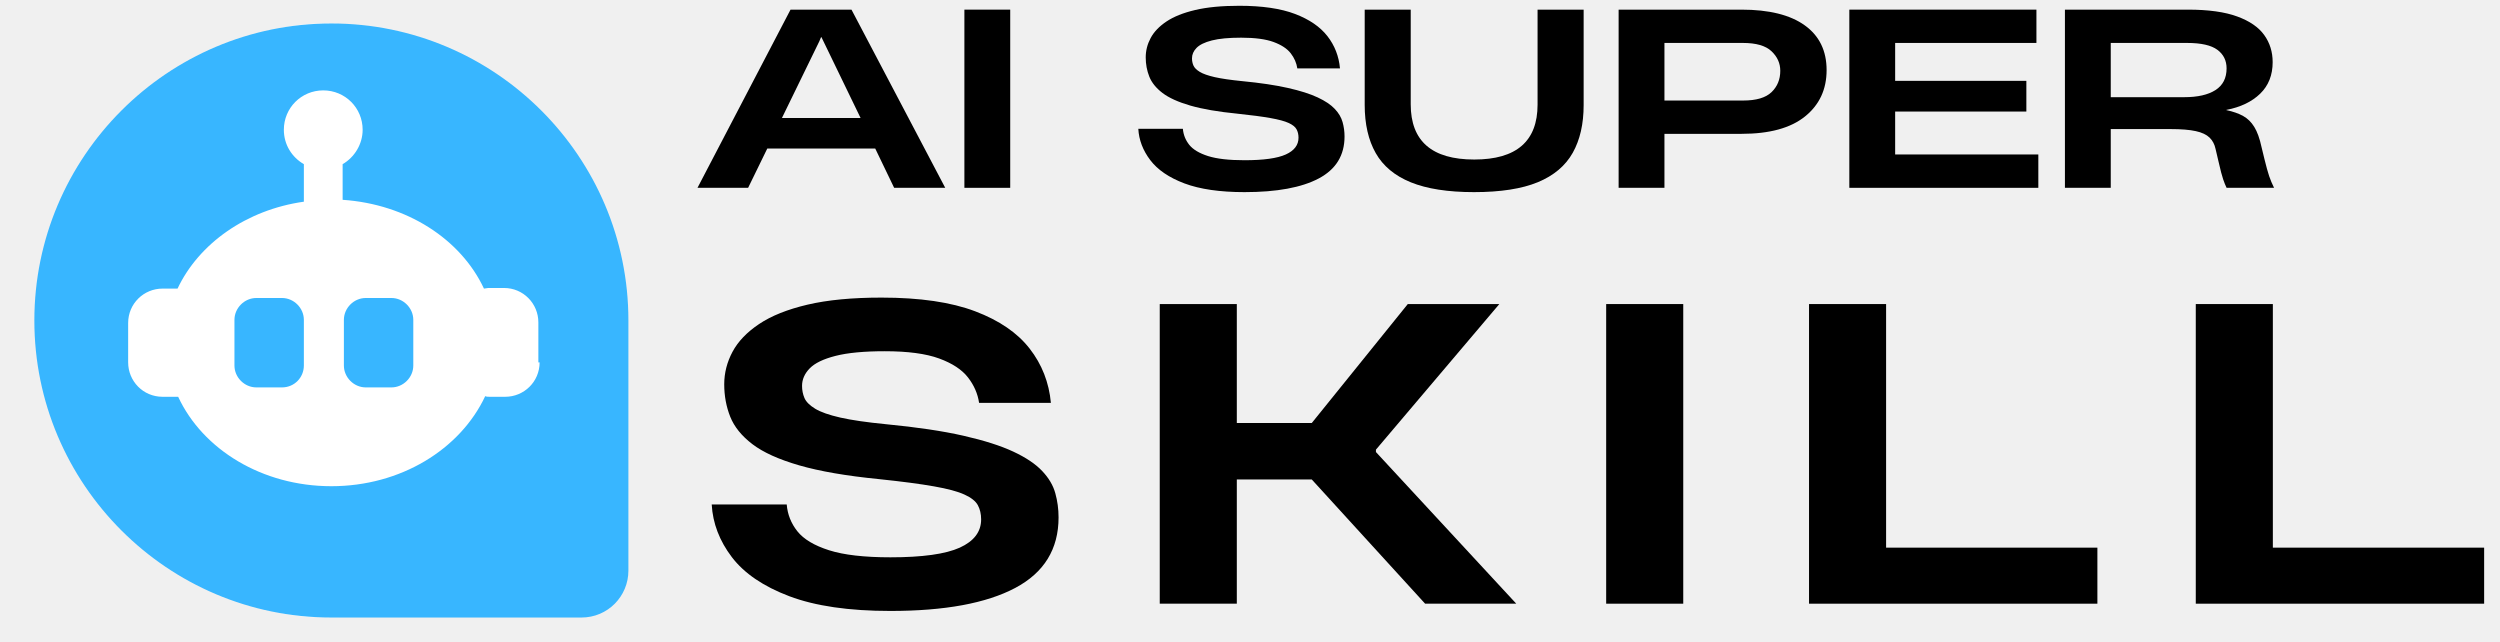
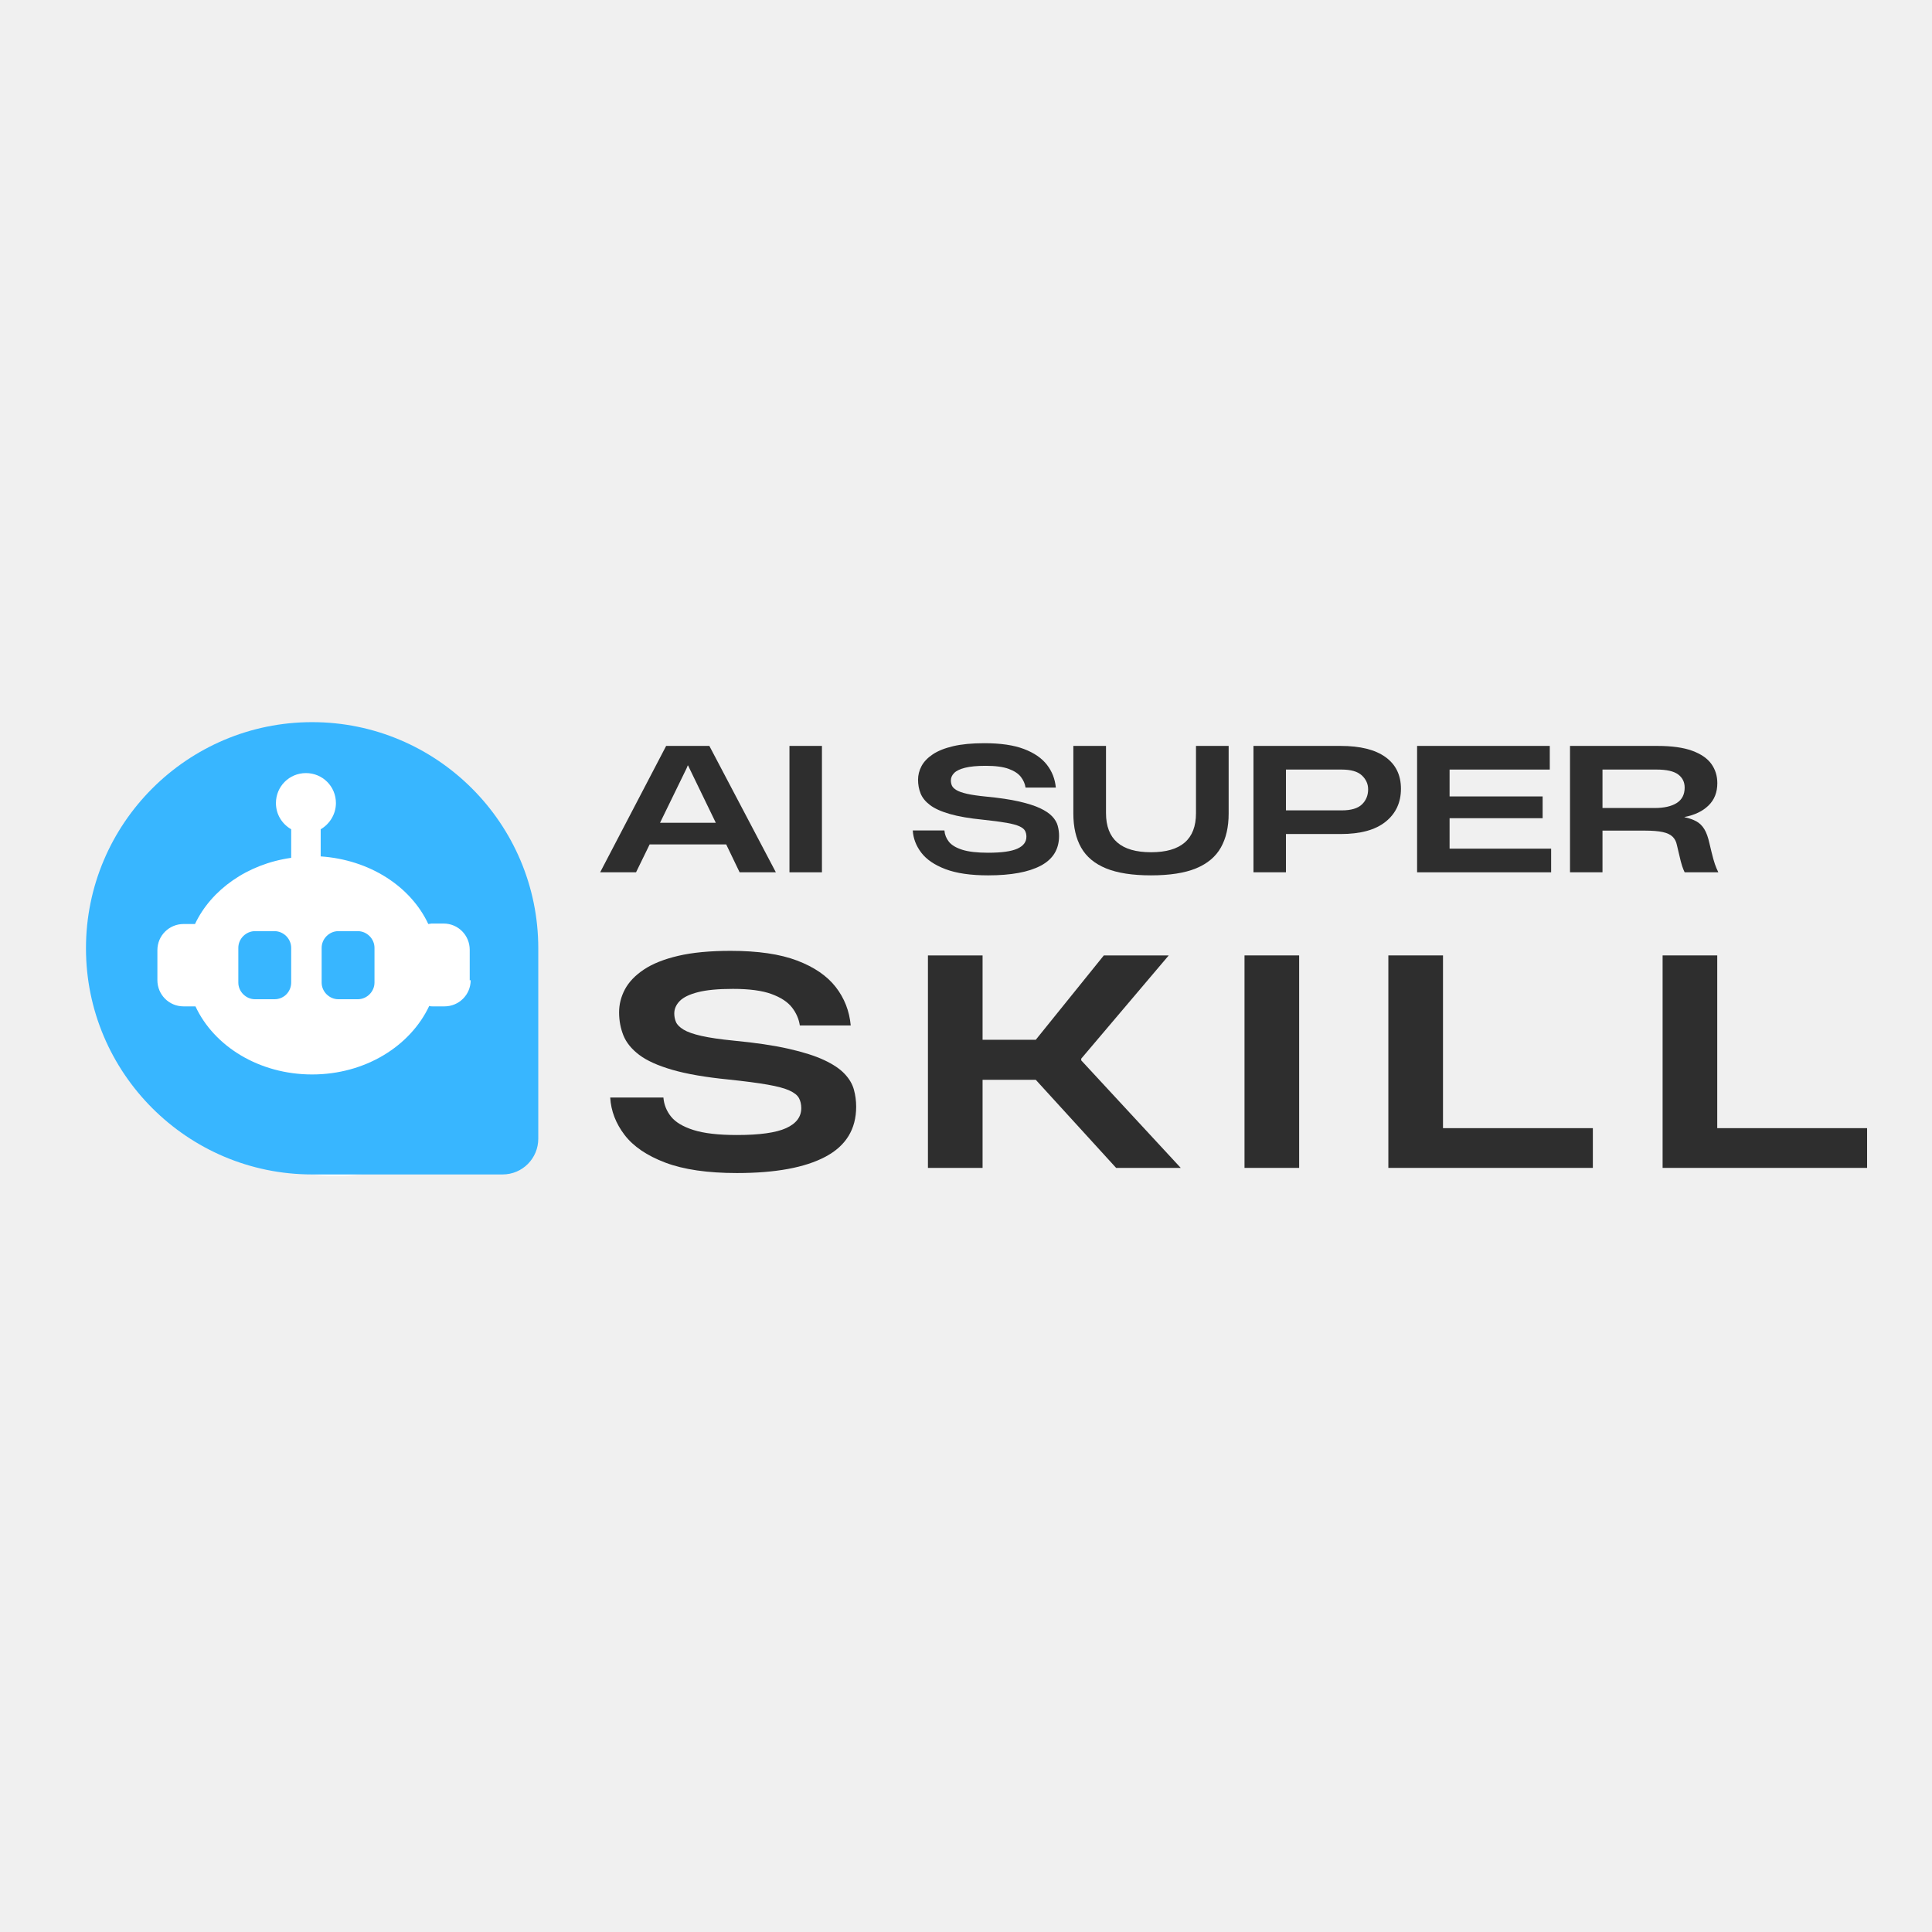
- <svg xmlns="http://www.w3.org/2000/svg" width="780" height="200" zoomAndPan="magnify" viewBox="360 650 780 200" preserveAspectRatio="xMidYMid meet" shape-rendering="geometricPrecision" text-rendering="geometricPrecision" version="1.0">
+ <svg xmlns="http://www.w3.org/2000/svg" shape-rendering="geometricPrecision" text-rendering="geometricPrecision" width="2000" zoomAndPan="magnify" viewBox="0 0 1500 1500" height="2000" preserveAspectRatio="xMidYMid meet" version="1.0">
  <defs>
    <g />
-     <clipPath id="cae12c0eb3">
-       <path d="M 382.621 657.324 L 540.164 657.324 L 540.164 843 L 382.621 843 Z M 382.621 657.324 " clip-rule="nonzero" />
+     <clipPath id="b048cc114e">
+       <path d="M 121.871 586.098 L 399.859 586.098 L 399.859 914 L 121.871 914 Z M 121.871 586.098 " clip-rule="nonzero" />
    </clipPath>
-     <clipPath id="c988b6ef71">
-       <path d="M 461.395 657.324 C 417.891 657.324 382.621 698.816 382.621 750 C 382.621 801.184 417.891 842.676 461.395 842.676 C 504.898 842.676 540.164 801.184 540.164 750 C 540.164 698.816 504.898 657.324 461.395 657.324 Z M 461.395 657.324 " clip-rule="nonzero" />
+     <clipPath id="4fd0b667a4">
+       <path d="M 260.863 586.098 C 184.102 586.098 121.871 659.316 121.871 749.633 C 121.871 839.949 184.102 913.168 260.863 913.168 C 337.629 913.168 399.859 839.949 399.859 749.633 C 399.859 659.316 337.629 586.098 260.863 586.098 Z M 260.863 586.098 " clip-rule="nonzero" />
    </clipPath>
-     <clipPath id="418119ad9b">
-       <path d="M 0.621 0.324 L 158.164 0.324 L 158.164 185.879 L 0.621 185.879 Z M 0.621 0.324 " clip-rule="nonzero" />
+     <clipPath id="acee8102aa">
+       <path d="M 0.871 0.098 L 278.859 0.098 L 278.859 327 L 0.871 327 Z M 0.871 0.098 " clip-rule="nonzero" />
    </clipPath>
-     <clipPath id="2a8c61f132">
-       <path d="M 79.395 0.324 C 35.891 0.324 0.621 41.816 0.621 93 C 0.621 144.184 35.891 185.676 79.395 185.676 C 122.898 185.676 158.164 144.184 158.164 93 C 158.164 41.816 122.898 0.324 79.395 0.324 Z M 79.395 0.324 " clip-rule="nonzero" />
+     <clipPath id="1a29fc43a9">
+       <path d="M 139.863 0.098 C 63.102 0.098 0.871 73.316 0.871 163.633 C 0.871 253.949 63.102 327.168 139.863 327.168 C 216.629 327.168 278.859 253.949 278.859 163.633 C 278.859 73.316 216.629 0.098 139.863 0.098 Z M 139.863 0.098 " clip-rule="nonzero" />
    </clipPath>
-     <clipPath id="9054efc35f">
-       <rect x="0" width="159" y="0" height="186" />
+     <clipPath id="47ca1db2bd">
+       <rect x="0" width="279" y="0" height="328" />
    </clipPath>
-     <clipPath id="6aac8c9aa6">
-       <path d="M 370.719 657.324 L 555.969 657.324 L 555.969 842.574 L 370.719 842.574 Z M 370.719 657.324 " clip-rule="nonzero" />
+     <clipPath id="95bca35613">
+       <path d="M 94.234 570.32 L 399.859 570.32 L 399.859 902.211 L 94.234 902.211 Z M 94.234 570.32 " clip-rule="nonzero" />
+     </clipPath>
+     <clipPath id="f96af0a356">
+       <path d="M 247.047 570.32 C 162.652 570.32 94.234 644.613 94.234 736.258 C 94.234 827.902 162.652 902.195 247.047 902.195 C 331.445 902.195 399.859 827.902 399.859 736.258 C 399.859 644.613 331.445 570.32 247.047 570.32 Z M 247.047 570.32 " clip-rule="nonzero" />
+     </clipPath>
+     <clipPath id="fa8381a449">
+       <path d="M 0.234 0.32 L 305.859 0.32 L 305.859 332.211 L 0.234 332.211 Z M 0.234 0.32 " clip-rule="nonzero" />
+     </clipPath>
+     <clipPath id="cbbc066c78">
+       <path d="M 153.047 0.32 C 68.652 0.32 0.234 74.613 0.234 166.258 C 0.234 257.902 68.652 332.195 153.047 332.195 C 237.445 332.195 305.859 257.902 305.859 166.258 C 305.859 74.613 237.445 0.32 153.047 0.32 Z M 153.047 0.32 " clip-rule="nonzero" />
+     </clipPath>
+     <clipPath id="5e224af36a">
+       <rect x="0" width="306" y="0" height="333" />
+     </clipPath>
+     <clipPath id="a362efe726">
+       <path d="M 66.75 560.672 L 417.75 560.672 L 417.75 911.672 L 66.75 911.672 Z M 66.75 560.672 " clip-rule="nonzero" />
    </clipPath>
  </defs>
-   <g clip-path="url(#cae12c0eb3)">
-     <g clip-path="url(#c988b6ef71)">
-       <g transform="matrix(1, 0, 0, 1, 382, 657)">
-         <g clip-path="url(#9054efc35f)">
-           <g clip-path="url(#418119ad9b)">
-             <g clip-path="url(#2a8c61f132)">
-               <path fill="#ffffff" d="M 0.621 0.324 L 158.164 0.324 L 158.164 185.555 L 0.621 185.555 Z M 0.621 0.324 " fill-opacity="1" fill-rule="nonzero" />
+   <g clip-path="url(#b048cc114e)">
+     <g clip-path="url(#4fd0b667a4)">
+       <g transform="matrix(1, 0, 0, 1, 121, 586)">
+         <g clip-path="url(#47ca1db2bd)">
+           <g clip-path="url(#acee8102aa)">
+             <g clip-path="url(#1a29fc43a9)">
+               <path fill="#ffffff" d="M 0.871 0.098 L 278.859 0.098 L 278.859 326.953 L 0.871 326.953 Z M 0.871 0.098 " fill-opacity="1" fill-rule="nonzero" />
            </g>
          </g>
        </g>
      </g>
    </g>
  </g>
-   <path fill="#38b6ff" d="M 447.977 770.871 L 439.98 770.871 C 436.273 770.871 433.148 767.75 433.148 764.043 L 433.148 749.801 C 433.148 746.094 436.273 742.973 439.98 742.973 L 447.977 742.973 C 451.684 742.973 454.805 746.094 454.805 749.801 L 454.805 764.043 C 454.805 767.75 451.879 770.871 447.977 770.871 Z M 447.977 770.871 " fill-opacity="1" fill-rule="nonzero" />
-   <path fill="#38b6ff" d="M 482.121 770.871 L 474.121 770.871 C 470.414 770.871 467.293 767.75 467.293 764.043 L 467.293 749.801 C 467.293 746.094 470.414 742.973 474.121 742.973 L 482.121 742.973 C 485.828 742.973 488.949 746.094 488.949 749.801 L 488.949 764.043 C 488.949 767.75 485.828 770.871 482.121 770.871 Z M 482.121 770.871 " fill-opacity="1" fill-rule="nonzero" />
-   <g clip-path="url(#6aac8c9aa6)">
-     <path fill="#38b6ff" d="M 463.391 657.324 C 412.273 657.324 370.719 698.879 370.719 749.996 C 370.719 801.109 412.273 842.668 463.391 842.668 L 541.43 842.668 C 549.625 842.668 556.062 836.031 556.062 828.035 L 556.062 749.996 C 556.062 698.879 514.508 657.324 463.391 657.324 Z M 528.359 763.066 C 528.359 769.113 523.48 773.797 517.629 773.797 L 512.75 773.797 C 512.359 773.797 511.773 773.797 511.387 773.602 C 503.582 790.184 485.047 801.695 463.391 801.695 C 441.734 801.695 423.199 790.184 415.59 773.797 L 410.715 773.797 C 404.664 773.797 399.984 768.918 399.984 763.066 L 399.984 750.773 C 399.984 744.727 404.859 740.043 410.715 740.043 L 415.395 740.043 C 422.031 725.996 436.855 715.461 454.805 712.926 L 454.805 701.219 C 451.098 699.074 448.562 695.172 448.562 690.488 C 448.562 683.66 454.027 678.199 460.855 678.199 C 467.684 678.199 473.145 683.66 473.145 690.488 C 473.145 694.977 470.609 699.074 466.902 701.219 L 466.902 712.34 C 486.996 713.707 503.777 724.633 510.996 740.043 C 511.387 740.043 511.969 739.848 512.359 739.848 L 517.238 739.848 C 523.285 739.848 527.969 744.727 527.969 750.578 L 527.969 763.066 Z M 528.359 763.066 " fill-opacity="1" fill-rule="nonzero" />
-   </g>
-   <g fill="#000000" fill-opacity="1">
-     <g transform="translate(577.0211, 708.6002)">
-       <g>
-         <path d="M 0.594 0 L 29.625 -55.594 L 48.641 -55.594 L 77.891 0 L 61.953 0 L 56.047 -12.266 L 22.375 -12.266 L 16.391 0 Z M 26.938 -21.781 L 51.484 -21.781 L 39.891 -45.719 L 39.281 -46.984 L 39.141 -46.984 L 38.609 -45.719 Z M 26.938 -21.781 " />
+   <g clip-path="url(#95bca35613)">
+     <g clip-path="url(#f96af0a356)">
+       <g transform="matrix(1, 0, 0, 1, 94, 570)">
+         <g clip-path="url(#5e224af36a)">
+           <g clip-path="url(#fa8381a449)">
+             <g clip-path="url(#cbbc066c78)">
+               <path fill="#ffffff" d="M 0.234 0.32 L 305.859 0.32 L 305.859 332.211 L 0.234 332.211 Z M 0.234 0.32 " fill-opacity="1" fill-rule="nonzero" />
+             </g>
+           </g>
+         </g>
      </g>
    </g>
  </g>
-   <g fill="#000000" fill-opacity="1">
-     <g transform="translate(653.2664, 708.6002)">
+   <g fill="#2e2e2e" fill-opacity="1">
+     <g transform="translate(464.8984, 677.2517)">
      <g>
-         <path d="M 7.625 0 L 7.625 -55.594 L 21.922 -55.594 L 21.922 0 Z M 7.625 0 " />
+         <path d="M 1.062 0 L 52.297 -98.125 L 85.844 -98.125 L 137.484 0 L 109.344 0 L 98.922 -21.656 L 39.484 -21.656 L 28.922 0 Z M 47.547 -38.438 L 90.859 -38.438 L 70.391 -80.688 L 69.328 -82.938 L 69.062 -82.938 L 68.141 -80.688 Z M 47.547 -38.438 " />
      </g>
    </g>
  </g>
-   <g fill="#000000" fill-opacity="1">
-     <g transform="translate(680.5768, 708.6002)">
+   <g fill="#2e2e2e" fill-opacity="1">
+     <g transform="translate(599.466, 677.2517)">
+       <g>
+         <path d="M 13.469 0 L 13.469 -98.125 L 38.688 -98.125 L 38.688 0 Z M 13.469 0 " />
+       </g>
+     </g>
+   </g>
+   <g fill="#2e2e2e" fill-opacity="1">
+     <g transform="translate(647.6673, 677.2517)">
      <g />
    </g>
  </g>
-   <g fill="#000000" fill-opacity="1">
-     <g transform="translate(712.1521, 708.6002)">
+   <g fill="#2e2e2e" fill-opacity="1">
+     <g transform="translate(703.3959, 677.2517)">
      <g>
-         <path d="M 36.141 1.344 C 28.461 1.344 22.211 0.434 17.391 -1.375 C 12.578 -3.195 9.023 -5.617 6.734 -8.641 C 4.441 -11.66 3.195 -14.914 3 -18.406 L 16.906 -18.406 C 17.062 -16.562 17.723 -14.898 18.891 -13.422 C 20.066 -11.953 22.023 -10.781 24.766 -9.906 C 27.516 -9.039 31.305 -8.609 36.141 -8.609 C 42.078 -8.609 46.367 -9.207 49.016 -10.406 C 51.66 -11.602 52.984 -13.348 52.984 -15.641 C 52.984 -16.641 52.781 -17.508 52.375 -18.25 C 51.977 -19 51.156 -19.66 49.906 -20.234 C 48.664 -20.805 46.77 -21.316 44.219 -21.766 C 41.676 -22.223 38.258 -22.676 33.969 -23.125 C 27.938 -23.719 23.023 -24.562 19.234 -25.656 C 15.441 -26.758 12.547 -28.07 10.547 -29.594 C 8.555 -31.113 7.188 -32.805 6.438 -34.672 C 5.688 -36.547 5.312 -38.555 5.312 -40.703 C 5.312 -42.797 5.82 -44.801 6.844 -46.719 C 7.863 -48.645 9.508 -50.367 11.781 -51.891 C 14.051 -53.41 17.047 -54.609 20.766 -55.484 C 24.484 -56.359 29.062 -56.797 34.5 -56.797 C 41.633 -56.797 47.43 -55.945 51.891 -54.25 C 56.359 -52.551 59.727 -50.242 62 -47.328 C 64.27 -44.41 65.578 -41.055 65.922 -37.266 L 52.609 -37.266 C 52.359 -38.961 51.672 -40.535 50.547 -41.984 C 49.422 -43.43 47.633 -44.602 45.188 -45.5 C 42.75 -46.395 39.383 -46.844 35.094 -46.844 C 31.25 -46.844 28.203 -46.555 25.953 -45.984 C 23.711 -45.41 22.117 -44.633 21.172 -43.656 C 20.223 -42.688 19.75 -41.602 19.75 -40.406 C 19.75 -39.602 19.898 -38.852 20.203 -38.156 C 20.504 -37.457 21.164 -36.797 22.188 -36.172 C 23.207 -35.555 24.766 -35.008 26.859 -34.531 C 28.953 -34.062 31.77 -33.648 35.312 -33.297 C 41.051 -32.742 45.844 -32.031 49.688 -31.156 C 53.531 -30.289 56.625 -29.305 58.969 -28.203 C 61.312 -27.109 63.094 -25.91 64.312 -24.609 C 65.531 -23.316 66.336 -21.945 66.734 -20.5 C 67.141 -19.051 67.344 -17.555 67.344 -16.016 C 67.344 -10.129 64.66 -5.766 59.297 -2.922 C 53.93 -0.078 46.211 1.344 36.141 1.344 Z M 36.141 1.344 " />
+         <path d="M 63.781 2.375 C 50.227 2.375 39.203 0.77 30.703 -2.438 C 22.203 -5.656 15.926 -9.926 11.875 -15.25 C 7.832 -20.582 5.633 -26.328 5.281 -32.484 L 29.844 -32.484 C 30.113 -29.223 31.281 -26.297 33.344 -23.703 C 35.414 -21.109 38.867 -19.039 43.703 -17.5 C 48.547 -15.957 55.238 -15.188 63.781 -15.188 C 74.258 -15.188 81.832 -16.242 86.5 -18.359 C 91.164 -20.473 93.5 -23.551 93.5 -27.594 C 93.5 -29.363 93.145 -30.906 92.438 -32.219 C 91.738 -33.539 90.285 -34.707 88.078 -35.719 C 85.879 -36.727 82.535 -37.629 78.047 -38.422 C 73.555 -39.223 67.523 -40.02 59.953 -40.812 C 49.305 -41.863 40.633 -43.359 33.938 -45.297 C 27.25 -47.234 22.145 -49.547 18.625 -52.234 C 15.102 -54.922 12.68 -57.91 11.359 -61.203 C 10.035 -64.504 9.375 -68.051 9.375 -71.844 C 9.375 -75.539 10.273 -79.082 12.078 -82.469 C 13.891 -85.863 16.797 -88.898 20.797 -91.578 C 24.805 -94.266 30.086 -96.379 36.641 -97.922 C 43.203 -99.461 51.281 -100.234 60.875 -100.234 C 73.469 -100.234 83.703 -98.734 91.578 -95.734 C 99.461 -92.742 105.406 -88.672 109.406 -83.516 C 113.414 -78.367 115.727 -72.453 116.344 -65.766 L 92.844 -65.766 C 92.395 -68.754 91.18 -71.523 89.203 -74.078 C 87.223 -76.641 84.078 -78.711 79.766 -80.297 C 75.453 -81.879 69.508 -82.672 61.938 -82.672 C 55.156 -82.672 49.785 -82.164 45.828 -81.156 C 41.867 -80.145 39.051 -78.781 37.375 -77.062 C 35.695 -75.344 34.859 -73.426 34.859 -71.312 C 34.859 -69.906 35.125 -68.582 35.656 -67.344 C 36.188 -66.113 37.352 -64.945 39.156 -63.844 C 40.957 -62.75 43.707 -61.781 47.406 -60.938 C 51.102 -60.102 56.078 -59.379 62.328 -58.766 C 72.453 -57.797 80.906 -56.539 87.688 -55 C 94.469 -53.457 99.926 -51.719 104.062 -49.781 C 108.195 -47.844 111.344 -45.727 113.5 -43.438 C 115.664 -41.156 117.098 -38.738 117.797 -36.188 C 118.504 -33.633 118.859 -30.992 118.859 -28.266 C 118.859 -17.867 114.125 -10.16 104.656 -5.141 C 95.195 -0.129 81.57 2.375 63.781 2.375 Z M 63.781 2.375 " />
      </g>
    </g>
  </g>
-   <g fill="#000000" fill-opacity="1">
-     <g transform="translate(780.3164, 708.6002)">
+   <g fill="#2e2e2e" fill-opacity="1">
+     <g transform="translate(823.7012, 677.2517)">
      <g>
-         <path d="M 39.578 1.344 C 31.453 1.344 24.879 0.32 19.859 -1.719 C 14.848 -3.758 11.195 -6.801 8.906 -10.844 C 6.613 -14.883 5.469 -19.898 5.469 -25.891 L 5.469 -55.594 L 19.828 -55.594 L 19.828 -26.047 C 19.828 -14.566 26.438 -8.828 39.656 -8.828 C 52.82 -8.828 59.406 -14.539 59.406 -25.969 L 59.406 -55.594 L 73.781 -55.594 L 73.781 -25.812 C 73.781 -19.926 72.645 -14.961 70.375 -10.922 C 68.102 -6.879 64.473 -3.82 59.484 -1.75 C 54.492 0.309 47.859 1.344 39.578 1.344 Z M 39.578 1.344 " />
+         <path d="M 69.859 2.375 C 55.504 2.375 43.906 0.57 35.062 -3.031 C 26.219 -6.645 19.77 -12.016 15.719 -19.141 C 11.664 -26.273 9.641 -35.125 9.641 -45.688 L 9.641 -98.125 L 35 -98.125 L 35 -45.953 C 35 -25.703 46.664 -15.578 70 -15.578 C 93.238 -15.578 104.859 -25.66 104.859 -45.828 L 104.859 -98.125 L 130.219 -98.125 L 130.219 -45.562 C 130.219 -35.176 128.211 -26.414 124.203 -19.281 C 120.203 -12.145 113.797 -6.75 104.984 -3.094 C 96.18 0.551 84.473 2.375 69.859 2.375 Z M 69.859 2.375 " />
      </g>
    </g>
  </g>
-   <g fill="#000000" fill-opacity="1">
-     <g transform="translate(857.3848, 708.6002)">
+   <g fill="#2e2e2e" fill-opacity="1">
+     <g transform="translate(959.7214, 677.2517)">
      <g>
-         <path d="M 7.625 0 L 7.625 -55.594 L 45.938 -55.594 C 54.57 -55.594 61.16 -53.957 65.703 -50.688 C 70.242 -47.426 72.516 -42.773 72.516 -36.734 C 72.516 -30.703 70.27 -25.879 65.781 -22.266 C 61.289 -18.648 54.703 -16.844 46.016 -16.844 L 21.922 -16.844 L 21.922 0 Z M 21.922 -27.234 L 46.469 -27.234 C 50.562 -27.234 53.516 -28.102 55.328 -29.844 C 57.148 -31.594 58.062 -33.816 58.062 -36.516 C 58.062 -38.859 57.148 -40.891 55.328 -42.609 C 53.516 -44.336 50.535 -45.203 46.391 -45.203 L 21.922 -45.203 Z M 21.922 -27.234 " />
+         <path d="M 13.469 0 L 13.469 -98.125 L 81.094 -98.125 C 96.32 -98.125 107.941 -95.238 115.953 -89.469 C 123.961 -83.707 127.969 -75.5 127.969 -64.844 C 127.969 -54.188 124.004 -45.664 116.078 -39.281 C 108.16 -32.906 96.539 -29.719 81.219 -29.719 L 38.688 -29.719 L 38.688 0 Z M 38.688 -48.078 L 82.016 -48.078 C 89.234 -48.078 94.445 -49.613 97.656 -52.688 C 100.875 -55.77 102.484 -59.691 102.484 -64.453 C 102.484 -68.586 100.875 -72.172 97.656 -75.203 C 94.445 -78.242 89.188 -79.766 81.875 -79.766 L 38.688 -79.766 Z M 38.688 -48.078 " />
      </g>
    </g>
  </g>
-   <g fill="#000000" fill-opacity="1">
-     <g transform="translate(929.3652, 708.6002)">
+   <g fill="#2e2e2e" fill-opacity="1">
+     <g transform="translate(1086.762, 677.2517)">
      <g>
-         <path d="M 7.625 0 L 7.625 -55.594 L 66 -55.594 L 66 -45.203 L 21.922 -45.203 L 21.922 -33.375 L 62.859 -33.375 L 62.859 -23.797 L 21.922 -23.797 L 21.922 -10.406 L 66.594 -10.406 L 66.594 0 Z M 7.625 0 " />
+         <path d="M 13.469 0 L 13.469 -98.125 L 116.484 -98.125 L 116.484 -79.766 L 38.688 -79.766 L 38.688 -58.906 L 110.938 -58.906 L 110.938 -42 L 38.688 -42 L 38.688 -18.359 L 117.531 -18.359 L 117.531 0 Z M 13.469 0 " />
      </g>
    </g>
  </g>
-   <g fill="#000000" fill-opacity="1">
-     <g transform="translate(996.6316, 708.6002)">
+   <g fill="#2e2e2e" fill-opacity="1">
+     <g transform="translate(1205.482, 677.2517)">
      <g>
-         <path d="M 7.625 0 L 7.625 -55.594 L 46.016 -55.594 C 52.398 -55.594 57.523 -54.879 61.391 -53.453 C 65.266 -52.035 68.07 -50.102 69.812 -47.656 C 71.562 -45.219 72.438 -42.398 72.438 -39.203 C 72.438 -35.172 71.141 -31.895 68.547 -29.375 C 65.953 -26.852 62.43 -25.164 57.984 -24.312 L 57.984 -24.25 C 60.086 -23.801 61.836 -23.188 63.234 -22.406 C 64.629 -21.633 65.785 -20.5 66.703 -19 C 67.629 -17.508 68.391 -15.391 68.984 -12.641 L 69.891 -8.906 C 70.441 -6.656 70.926 -4.906 71.344 -3.656 C 71.77 -2.414 72.281 -1.195 72.875 0 L 58.062 0 C 57.719 -0.695 57.359 -1.594 56.984 -2.688 C 56.609 -3.789 56.145 -5.562 55.594 -8 L 54.625 -12.125 C 54.32 -13.57 53.695 -14.754 52.75 -15.672 C 51.801 -16.598 50.367 -17.27 48.453 -17.688 C 46.535 -18.113 43.906 -18.328 40.562 -18.328 L 21.922 -18.328 L 21.922 0 Z M 21.922 -28.281 L 44.891 -28.281 C 49.035 -28.281 52.266 -29.016 54.578 -30.484 C 56.898 -31.961 58.062 -34.223 58.062 -37.266 C 58.062 -39.711 57.102 -41.645 55.188 -43.062 C 53.27 -44.488 50.113 -45.203 45.719 -45.203 L 21.922 -45.203 Z M 21.922 -28.281 " />
+         <path d="M 13.469 0 L 13.469 -98.125 L 81.219 -98.125 C 92.488 -98.125 101.535 -96.867 108.359 -94.359 C 115.18 -91.848 120.133 -88.438 123.219 -84.125 C 126.301 -79.812 127.844 -74.836 127.844 -69.203 C 127.844 -62.066 125.551 -56.273 120.969 -51.828 C 116.395 -47.391 110.188 -44.422 102.344 -42.922 L 102.344 -42.781 C 106.039 -41.988 109.125 -40.91 111.594 -39.547 C 114.062 -38.18 116.109 -36.176 117.734 -33.531 C 119.359 -30.895 120.703 -27.156 121.766 -22.312 L 123.344 -15.719 C 124.312 -11.75 125.172 -8.664 125.922 -6.469 C 126.672 -4.27 127.57 -2.113 128.625 0 L 102.484 0 C 101.867 -1.227 101.227 -2.812 100.562 -4.75 C 99.906 -6.688 99.094 -9.812 98.125 -14.125 L 96.406 -21.391 C 95.875 -23.941 94.77 -26.031 93.094 -27.656 C 91.426 -29.289 88.895 -30.484 85.5 -31.234 C 82.113 -31.984 77.473 -32.359 71.578 -32.359 L 38.688 -32.359 L 38.688 0 Z M 38.688 -49.922 L 79.234 -49.922 C 86.547 -49.922 92.25 -51.219 96.344 -53.812 C 100.438 -56.414 102.484 -60.398 102.484 -65.766 C 102.484 -70.078 100.785 -73.488 97.391 -76 C 94.004 -78.508 88.438 -79.766 80.688 -79.766 L 38.688 -79.766 Z M 38.688 -49.922 " />
      </g>
    </g>
  </g>
-   <g fill="#000000" fill-opacity="1">
-     <g transform="translate(577.0211, 838.3502)">
+   <g fill="#2e2e2e" fill-opacity="1">
+     <g transform="translate(464.8984, 906.7517)">
      <g>
-         <path d="M 60.781 2.266 C 47.852 2.266 37.344 0.73 29.25 -2.328 C 21.156 -5.391 15.176 -9.457 11.312 -14.531 C 7.457 -19.602 5.363 -25.078 5.031 -30.953 L 28.438 -30.953 C 28.688 -27.848 29.797 -25.055 31.766 -22.578 C 33.742 -20.109 37.035 -18.141 41.641 -16.672 C 46.254 -15.203 52.633 -14.469 60.781 -14.469 C 70.758 -14.469 77.973 -15.473 82.422 -17.484 C 86.867 -19.504 89.094 -22.441 89.094 -26.297 C 89.094 -27.973 88.754 -29.441 88.078 -30.703 C 87.41 -31.961 86.023 -33.07 83.922 -34.031 C 81.828 -35 78.641 -35.859 74.359 -36.609 C 70.086 -37.367 64.344 -38.125 57.125 -38.875 C 46.977 -39.883 38.719 -41.312 32.344 -43.156 C 25.969 -45 21.098 -47.203 17.734 -49.766 C 14.379 -52.328 12.07 -55.18 10.812 -58.328 C 9.562 -61.473 8.938 -64.848 8.938 -68.453 C 8.938 -71.973 9.797 -75.348 11.516 -78.578 C 13.234 -81.805 16 -84.695 19.812 -87.25 C 23.633 -89.812 28.672 -91.828 34.922 -93.297 C 41.172 -94.766 48.863 -95.5 58 -95.5 C 70 -95.5 79.75 -94.07 87.25 -91.219 C 94.758 -88.375 100.422 -84.492 104.234 -79.578 C 108.055 -74.672 110.266 -69.031 110.859 -62.656 L 88.453 -62.656 C 88.035 -65.508 86.883 -68.148 85 -70.578 C 83.113 -73.016 80.113 -74.988 76 -76.5 C 71.883 -78.008 66.223 -78.766 59.016 -78.766 C 52.555 -78.766 47.438 -78.281 43.656 -77.312 C 39.883 -76.352 37.203 -75.055 35.609 -73.422 C 34.016 -71.785 33.219 -69.961 33.219 -67.953 C 33.219 -66.609 33.469 -65.348 33.969 -64.172 C 34.477 -62.992 35.594 -61.879 37.312 -60.828 C 39.031 -59.785 41.648 -58.863 45.172 -58.062 C 48.691 -57.27 53.43 -56.582 59.391 -56 C 69.035 -55.07 77.086 -53.875 83.547 -52.406 C 90.004 -50.938 95.203 -49.281 99.141 -47.438 C 103.086 -45.594 106.086 -43.578 108.141 -41.391 C 110.203 -39.211 111.566 -36.906 112.234 -34.469 C 112.91 -32.039 113.25 -29.523 113.25 -26.922 C 113.25 -17.023 108.738 -9.688 99.719 -4.906 C 90.695 -0.125 77.719 2.266 60.781 2.266 Z M 60.781 2.266 " />
+         <path d="M 107.234 4 C 84.441 4 65.906 1.293 51.625 -4.109 C 37.344 -9.516 26.797 -16.691 19.984 -25.641 C 13.172 -34.598 9.469 -44.258 8.875 -54.625 L 50.172 -54.625 C 50.617 -49.145 52.582 -44.223 56.062 -39.859 C 59.539 -35.492 65.348 -32.016 73.484 -29.422 C 81.629 -26.828 92.879 -25.531 107.234 -25.531 C 124.848 -25.531 137.578 -27.305 145.422 -30.859 C 153.273 -34.41 157.203 -39.594 157.203 -46.406 C 157.203 -49.363 156.609 -51.953 155.422 -54.172 C 154.234 -56.391 151.789 -58.348 148.094 -60.047 C 144.395 -61.754 138.77 -63.273 131.219 -64.609 C 123.664 -65.941 113.523 -67.273 100.797 -68.609 C 82.891 -70.379 68.312 -72.895 57.062 -76.156 C 45.812 -79.414 37.223 -83.301 31.297 -87.812 C 25.379 -92.32 21.312 -97.352 19.094 -102.906 C 16.875 -108.457 15.766 -114.414 15.766 -120.781 C 15.766 -127 17.281 -132.957 20.312 -138.656 C 23.352 -144.352 28.238 -149.457 34.969 -153.969 C 41.707 -158.488 50.586 -162.039 61.609 -164.625 C 72.641 -167.219 86.223 -168.516 102.359 -168.516 C 123.523 -168.516 140.727 -166 153.969 -160.969 C 167.219 -155.938 177.211 -149.094 183.953 -140.438 C 190.691 -131.781 194.578 -121.828 195.609 -110.578 L 156.094 -110.578 C 155.352 -115.609 153.316 -120.27 149.984 -124.562 C 146.648 -128.852 141.359 -132.328 134.109 -134.984 C 126.859 -137.648 116.863 -138.984 104.125 -138.984 C 92.727 -138.984 83.695 -138.133 77.031 -136.438 C 70.375 -134.738 65.641 -132.441 62.828 -129.547 C 60.016 -126.66 58.609 -123.441 58.609 -119.891 C 58.609 -117.523 59.051 -115.305 59.938 -113.234 C 60.832 -111.16 62.797 -109.195 65.828 -107.344 C 68.867 -105.5 73.492 -103.875 79.703 -102.469 C 85.922 -101.062 94.285 -99.836 104.797 -98.797 C 121.816 -97.172 136.023 -95.062 147.422 -92.469 C 158.828 -89.883 168.004 -86.961 174.953 -83.703 C 181.91 -80.453 187.203 -76.898 190.828 -73.047 C 194.461 -69.203 196.867 -65.129 198.047 -60.828 C 199.234 -56.535 199.828 -52.098 199.828 -47.516 C 199.828 -30.047 191.867 -17.094 175.953 -8.656 C 160.047 -0.219 137.141 4 107.234 4 Z M 107.234 4 " />
      </g>
    </g>
  </g>
-   <g fill="#000000" fill-opacity="1">
-     <g transform="translate(709.0111, 838.3502)">
+   <g fill="#2e2e2e" fill-opacity="1">
+     <g transform="translate(697.8078, 906.7517)">
      <g>
-         <path d="M 12.828 0 L 12.828 -93.484 L 36.875 -93.484 L 36.875 -56.375 L 60.266 -56.375 L 90.219 -93.484 L 118.781 -93.484 L 80.281 -48.062 L 80.281 -47.312 L 124.062 0 L 95.625 0 L 60.266 -38.75 L 36.875 -38.75 L 36.875 0 Z M 12.828 0 " />
+         <path d="M 22.641 0 L 22.641 -164.969 L 65.062 -164.969 L 65.062 -99.469 L 106.359 -99.469 L 159.203 -164.969 L 209.594 -164.969 L 141.656 -84.812 L 141.656 -83.484 L 218.922 0 L 168.75 0 L 106.359 -68.391 L 65.062 -68.391 L 65.062 0 Z M 22.641 0 " />
      </g>
    </g>
  </g>
-   <g fill="#000000" fill-opacity="1">
-     <g transform="translate(848.2989, 838.3502)">
+   <g fill="#2e2e2e" fill-opacity="1">
+     <g transform="translate(943.5948, 906.7517)">
      <g>
-         <path d="M 12.828 0 L 12.828 -93.484 L 36.875 -93.484 L 36.875 0 Z M 12.828 0 " />
+         <path d="M 22.641 0 L 22.641 -164.969 L 65.062 -164.969 L 65.062 0 Z M 22.641 0 " />
      </g>
    </g>
  </g>
-   <g fill="#000000" fill-opacity="1">
-     <g transform="translate(911.5889, 838.3502)">
+   <g fill="#2e2e2e" fill-opacity="1">
+     <g transform="translate(1055.276, 906.7517)">
      <g>
-         <path d="M 12.828 0 L 12.828 -93.484 L 36.875 -93.484 L 36.875 -17.484 L 102.797 -17.484 L 102.797 0 Z M 12.828 0 " />
+         <path d="M 22.641 0 L 22.641 -164.969 L 65.062 -164.969 L 65.062 -30.859 L 181.406 -30.859 L 181.406 0 Z M 22.641 0 " />
      </g>
    </g>
  </g>
-   <g fill="#000000" fill-opacity="1">
-     <g transform="translate(1032.255, 838.3502)">
+   <g fill="#2e2e2e" fill-opacity="1">
+     <g transform="translate(1268.203, 906.7517)">
      <g>
-         <path d="M 12.828 0 L 12.828 -93.484 L 36.875 -93.484 L 36.875 -17.484 L 102.797 -17.484 L 102.797 0 Z M 12.828 0 " />
+         <path d="M 22.641 0 L 22.641 -164.969 L 65.062 -164.969 L 65.062 -30.859 L 181.406 -30.859 L 181.406 0 Z M 22.641 0 " />
      </g>
    </g>
  </g>
+   <path fill="#38b6ff" d="M 213.129 775.805 L 197.973 775.805 C 190.953 775.805 185.035 769.891 185.035 762.867 L 185.035 735.883 C 185.035 728.859 190.953 722.945 197.973 722.945 L 213.129 722.945 C 220.152 722.945 226.066 728.859 226.066 735.883 L 226.066 762.867 C 226.066 769.891 220.523 775.805 213.129 775.805 Z M 213.129 775.805 " fill-opacity="1" fill-rule="nonzero" />
+   <path fill="#38b6ff" d="M 277.816 775.805 L 262.664 775.805 C 255.641 775.805 249.727 769.891 249.727 762.867 L 249.727 735.883 C 249.727 728.859 255.641 722.945 262.664 722.945 L 277.816 722.945 C 284.84 722.945 290.754 728.859 290.754 735.883 L 290.754 762.867 C 290.754 769.891 284.84 775.805 277.816 775.805 Z M 277.816 775.805 " fill-opacity="1" fill-rule="nonzero" />
+   <g clip-path="url(#a362efe726)">
+     <path fill="#38b6ff" d="M 242.332 560.672 C 145.484 560.672 66.75 639.406 66.75 736.254 C 66.75 833.098 145.484 911.836 242.332 911.836 L 390.191 911.836 C 405.715 911.836 417.914 899.266 417.914 884.109 L 417.914 736.254 C 417.914 639.406 339.18 560.672 242.332 560.672 Z M 365.426 761.02 C 365.426 772.477 356.184 781.348 345.094 781.348 L 335.852 781.348 C 335.113 781.348 334.004 781.348 333.266 780.98 C 318.48 812.398 283.363 834.207 242.332 834.207 C 201.301 834.207 166.184 812.398 151.77 781.348 L 142.527 781.348 C 131.07 781.348 122.195 772.109 122.195 761.02 L 122.195 737.73 C 122.195 726.273 131.438 717.398 142.527 717.398 L 151.398 717.398 C 163.969 690.785 192.059 670.824 226.066 666.02 L 226.066 643.84 C 219.043 639.773 214.238 632.383 214.238 623.512 C 214.238 610.574 224.59 600.223 237.527 600.223 C 250.465 600.223 260.812 610.574 260.812 623.512 C 260.812 632.012 256.008 639.773 248.984 643.84 L 248.984 664.91 C 287.059 667.496 318.848 688.199 332.527 717.398 C 333.266 717.398 334.375 717.031 335.113 717.031 L 344.355 717.031 C 355.812 717.031 364.684 726.273 364.684 737.359 L 364.684 761.02 Z M 365.426 761.02 " fill-opacity="1" fill-rule="nonzero" />
+   </g>
</svg>
